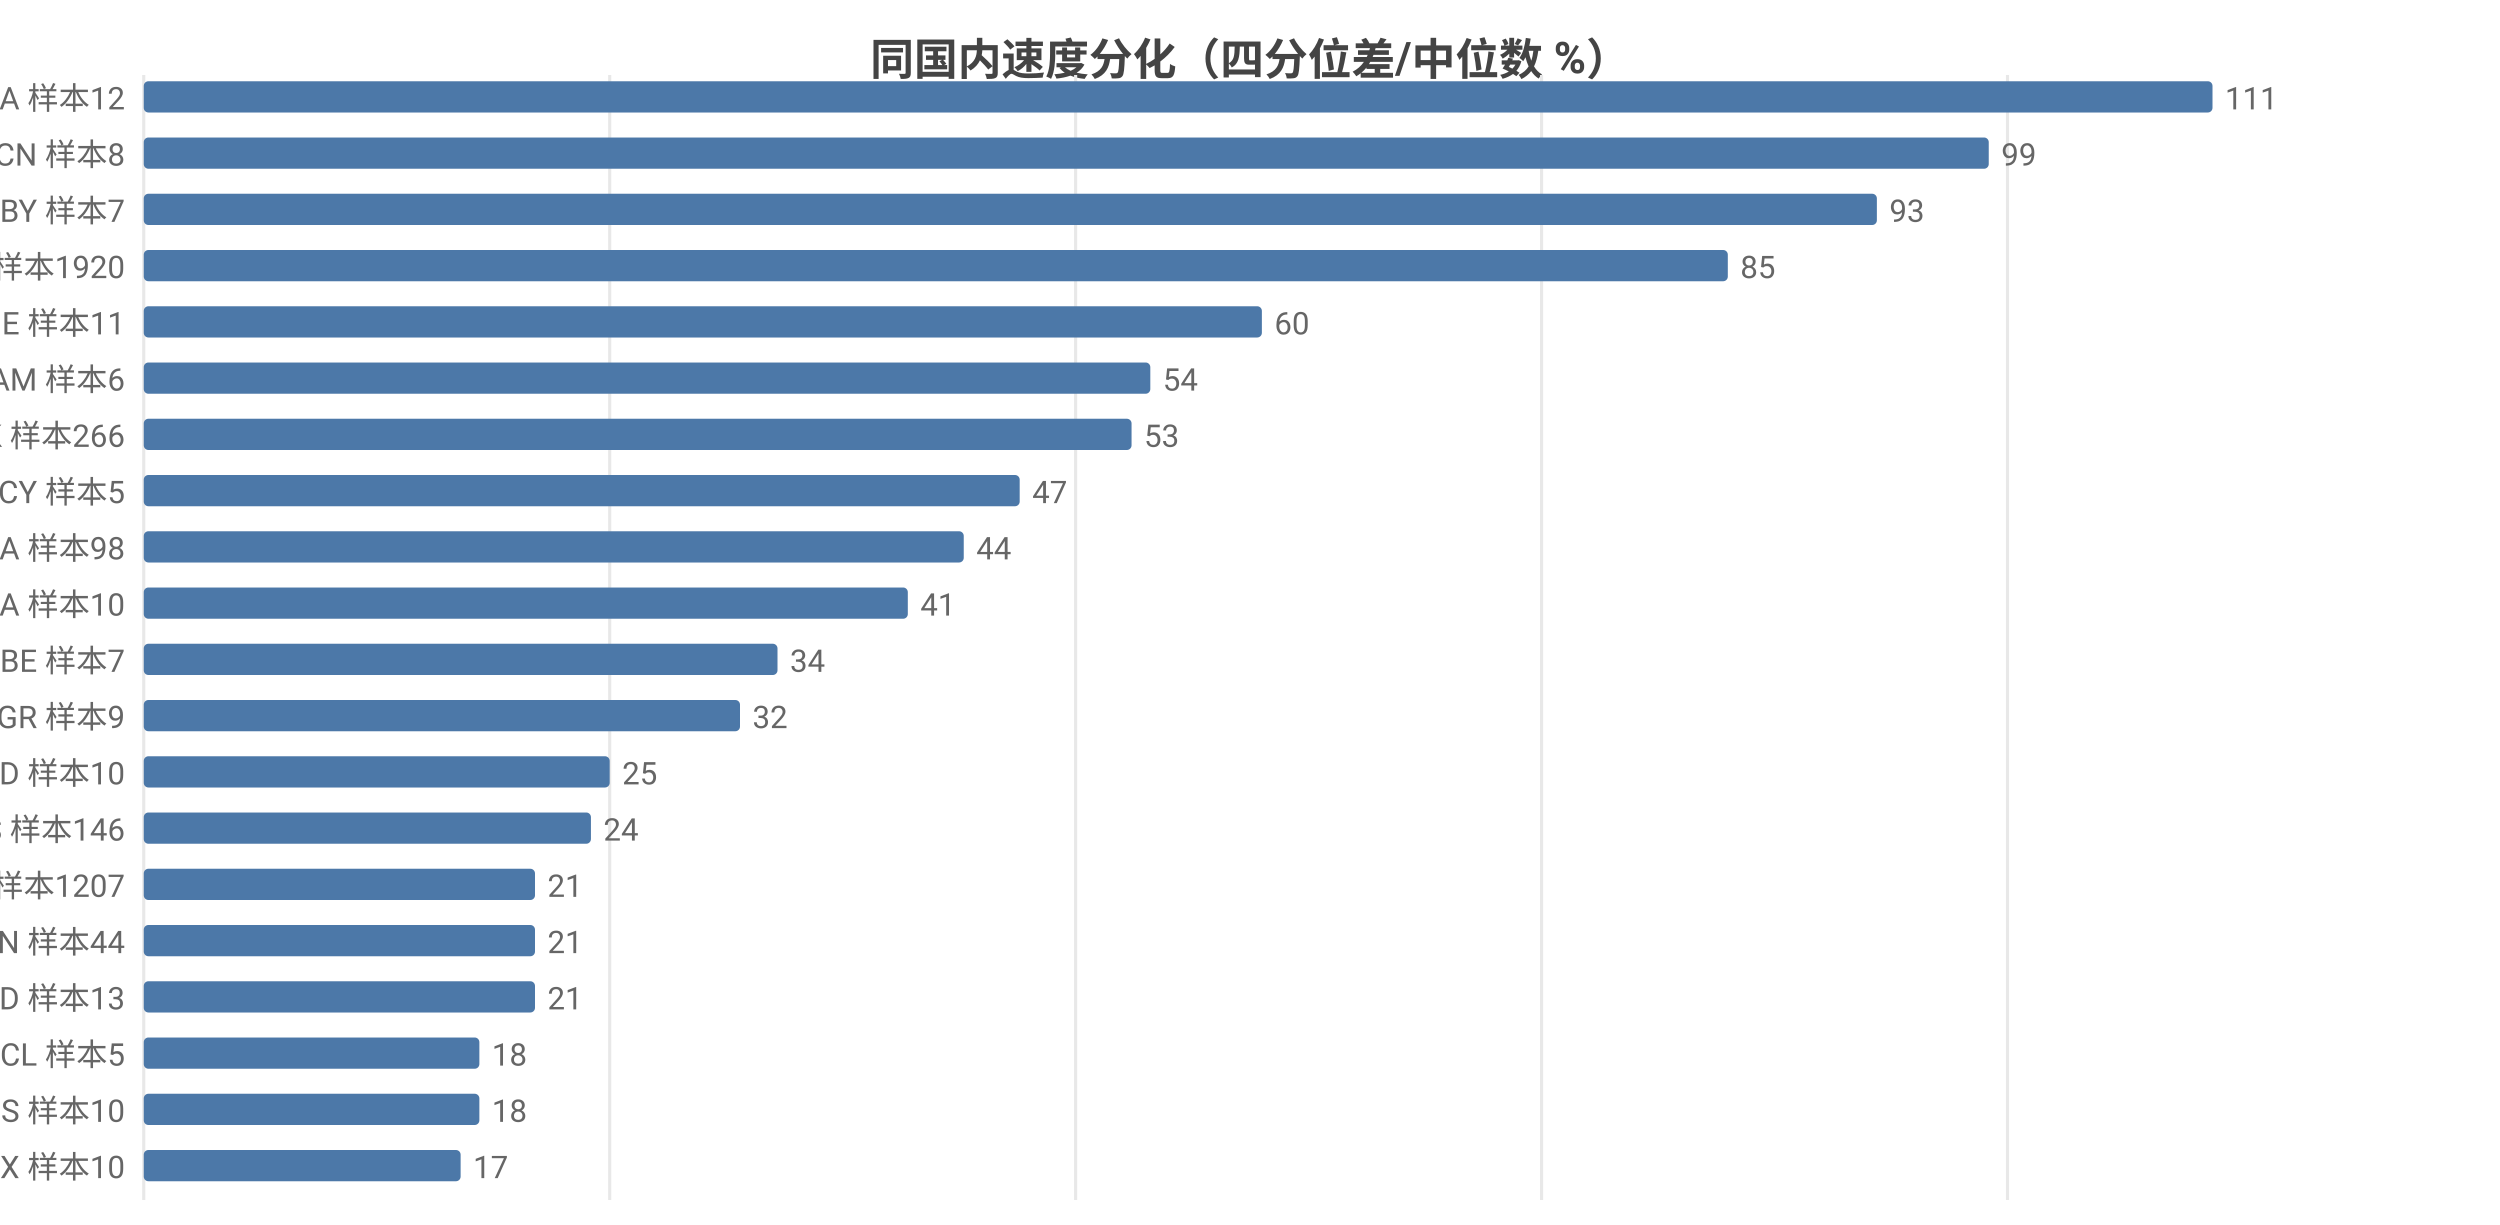
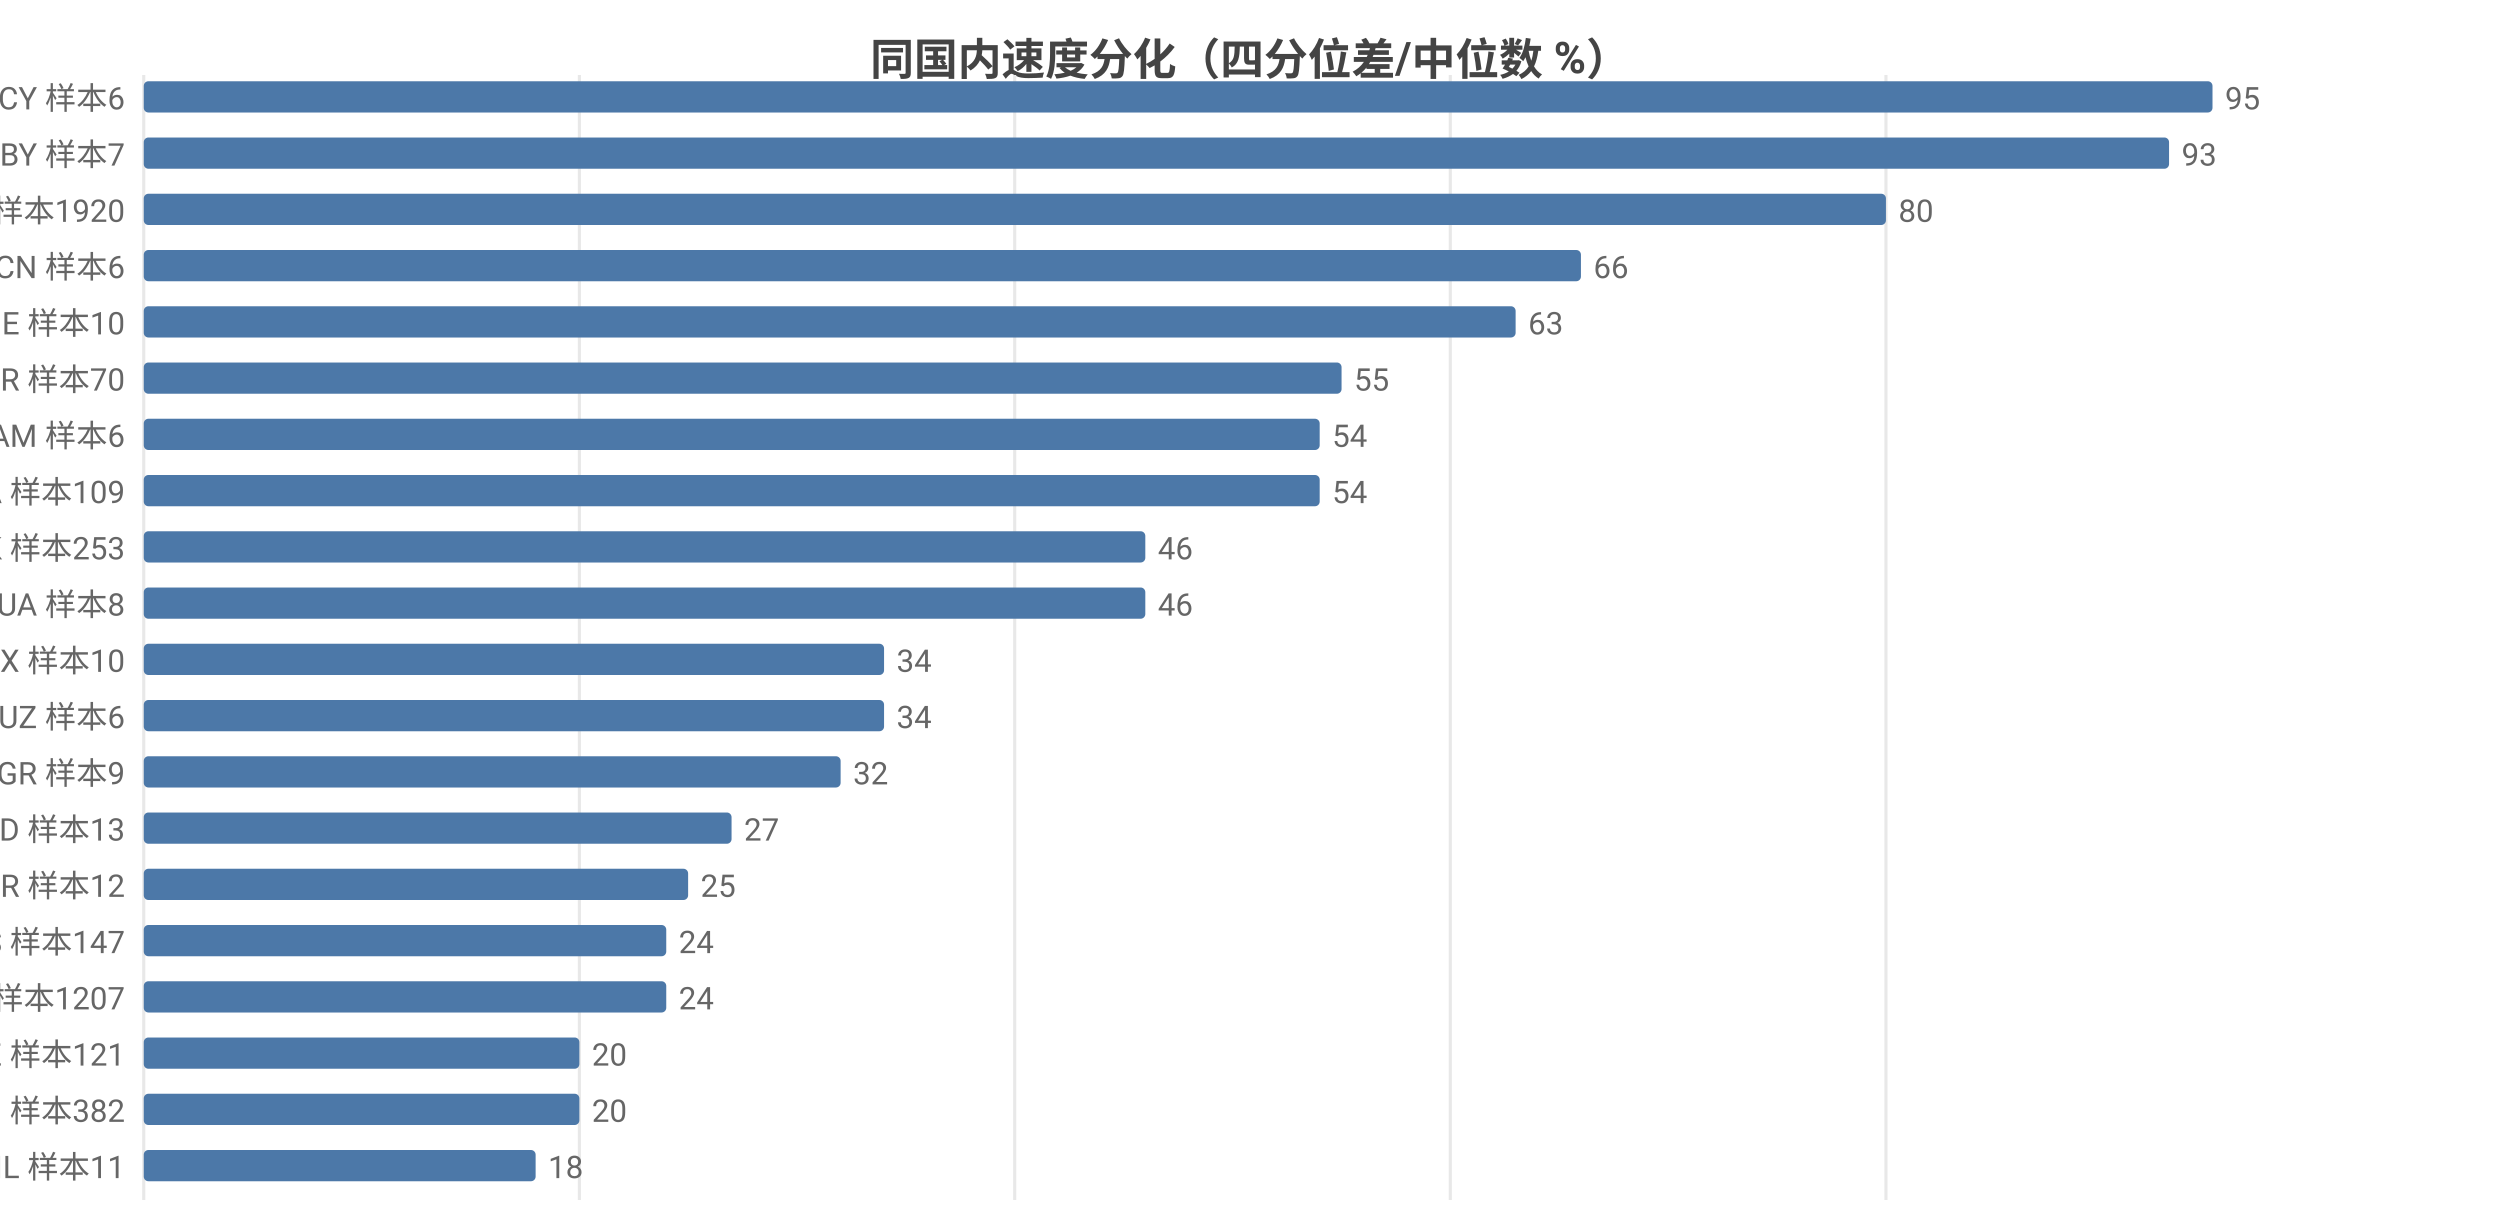
<svg xmlns="http://www.w3.org/2000/svg" width="800" height="392" viewBox="0 0 800 392">
  <rect width="800" height="392" fill="#ffffff" />
  <style>text{font-family:system-ui,-apple-system,'Segoe UI',Roboto,'PingFang SC','Microsoft YaHei','Noto Sans CJK SC',sans-serif}.g{stroke:#e8e8e8;stroke-width:1}.a{stroke:#999;stroke-width:1}.t{font-size:10px;fill:#666}.m{font-size:10px;text-anchor:middle;fill:#666}.e{font-size:10px;text-anchor:end;fill:#666}.l{font-size:11px;fill:#333}.tt{font-size:14px;font-weight:600;text-anchor:middle;fill:#444}.em{font-size:13px;text-anchor:middle;fill:#999}</style>
  <text class="tt" x="400.0" y="24">同国内速度分化（四分位差/中位数 %）</text>
  <line class="g" x1="46" y1="24" x2="46" y2="384" />
-   <line class="g" x1="195.1" y1="24" x2="195.1" y2="384" />
-   <line class="g" x1="344.2" y1="24" x2="344.2" y2="384" />
-   <line class="g" x1="493.3" y1="24" x2="493.3" y2="384" />
-   <line class="g" x1="642.4" y1="24" x2="642.4" y2="384" />
-   <text class="e" x="40" y="35">NA 样本12</text>
+   <line class="g" x1="185.4" y1="24" x2="185.4" y2="384" />
+   <line class="g" x1="324.7" y1="24" x2="324.7" y2="384" />
+   <line class="g" x1="464.1" y1="24" x2="464.1" y2="384" />
+   <line class="g" x1="603.5" y1="24" x2="603.5" y2="384" />
+   <text class="e" x="40" y="35">CY 样本6</text>
  <rect x="46" y="26" width="662" height="10" fill="#4c78a8" rx="1.5" />
-   <text class="t" x="712" y="35">111</text>
-   <text class="e" x="40" y="53">CN 样本8</text>
-   <rect x="46" y="44" width="590.4" height="10" fill="#4c78a8" rx="1.5" />
-   <text class="t" x="640.4" y="53">99</text>
-   <text class="e" x="40" y="71">BY 样本7</text>
-   <rect x="46" y="62" width="554.6" height="10" fill="#4c78a8" rx="1.5" />
-   <text class="t" x="604.6" y="71">93</text>
-   <text class="e" x="40" y="89">US 样本1920</text>
-   <rect x="46" y="80" width="506.9" height="10" fill="#4c78a8" rx="1.5" />
-   <text class="t" x="556.9" y="89">85</text>
-   <text class="e" x="40" y="107">IE 样本11</text>
-   <rect x="46" y="98" width="357.8" height="10" fill="#4c78a8" rx="1.5" />
-   <text class="t" x="407.8" y="107">60</text>
-   <text class="e" x="40" y="125">AM 样本6</text>
-   <rect x="46" y="116" width="322.1" height="10" fill="#4c78a8" rx="1.5" />
-   <text class="t" x="372.1" y="125">54</text>
-   <text class="e" x="40" y="143">HK 样本266</text>
-   <rect x="46" y="134" width="316.1" height="10" fill="#4c78a8" rx="1.5" />
-   <text class="t" x="366.1" y="143">53</text>
-   <text class="e" x="40" y="161">CY 样本5</text>
-   <rect x="46" y="152" width="280.3" height="10" fill="#4c78a8" rx="1.5" />
-   <text class="t" x="330.3" y="161">47</text>
-   <text class="e" x="40" y="179">CA 样本98</text>
-   <rect x="46" y="170" width="262.4" height="10" fill="#4c78a8" rx="1.5" />
-   <text class="t" x="312.4" y="179">44</text>
-   <text class="e" x="40" y="197">UA 样本10</text>
-   <rect x="46" y="188" width="244.5" height="10" fill="#4c78a8" rx="1.5" />
-   <text class="t" x="294.5" y="197">41</text>
-   <text class="e" x="40" y="215">BE 样本7</text>
-   <rect x="46" y="206" width="202.8" height="10" fill="#4c78a8" rx="1.5" />
-   <text class="t" x="252.8" y="215">34</text>
-   <text class="e" x="40" y="233">GR 样本9</text>
-   <rect x="46" y="224" width="190.8" height="10" fill="#4c78a8" rx="1.5" />
-   <text class="t" x="240.8" y="233">32</text>
-   <text class="e" x="40" y="251">ID 样本10</text>
-   <rect x="46" y="242" width="149.1" height="10" fill="#4c78a8" rx="1.5" />
-   <text class="t" x="199.1" y="251">25</text>
-   <text class="e" x="40" y="269">ES 样本146</text>
-   <rect x="46" y="260" width="143.1" height="10" fill="#4c78a8" rx="1.5" />
-   <text class="t" x="193.1" y="269">24</text>
-   <text class="e" x="40" y="287">GB 样本1207</text>
-   <rect x="46" y="278" width="125.2" height="10" fill="#4c78a8" rx="1.5" />
-   <text class="t" x="175.2" y="287">21</text>
-   <text class="e" x="40" y="305">IN 样本44</text>
-   <rect x="46" y="296" width="125.2" height="10" fill="#4c78a8" rx="1.5" />
-   <text class="t" x="175.2" y="305">21</text>
-   <text class="e" x="40" y="323">MD 样本13</text>
-   <rect x="46" y="314" width="125.2" height="10" fill="#4c78a8" rx="1.5" />
-   <text class="t" x="175.2" y="323">21</text>
-   <text class="e" x="40" y="341">CL 样本5</text>
-   <rect x="46" y="332" width="107.4" height="10" fill="#4c78a8" rx="1.5" />
-   <text class="t" x="157.4" y="341">18</text>
-   <text class="e" x="40" y="359">IS 样本10</text>
-   <rect x="46" y="350" width="107.4" height="10" fill="#4c78a8" rx="1.5" />
-   <text class="t" x="157.4" y="359">18</text>
-   <text class="e" x="40" y="377">MX 样本10</text>
-   <rect x="46" y="368" width="101.4" height="10" fill="#4c78a8" rx="1.5" />
-   <text class="t" x="151.4" y="377">17</text>
+   <text class="t" x="712" y="35">95</text>
+   <text class="e" x="40" y="53">BY 样本7</text>
+   <rect x="46" y="44" width="648.1" height="10" fill="#4c78a8" rx="1.5" />
+   <text class="t" x="698.1" y="53">93</text>
+   <text class="e" x="40" y="71">US 样本1920</text>
+   <rect x="46" y="62" width="557.5" height="10" fill="#4c78a8" rx="1.5" />
+   <text class="t" x="607.5" y="71">80</text>
+   <text class="e" x="40" y="89">CN 样本6</text>
+   <rect x="46" y="80" width="459.9" height="10" fill="#4c78a8" rx="1.5" />
+   <text class="t" x="509.9" y="89">66</text>
+   <text class="e" x="40" y="107">IE 样本10</text>
+   <rect x="46" y="98" width="439.0" height="10" fill="#4c78a8" rx="1.5" />
+   <text class="t" x="489.0" y="107">63</text>
+   <text class="e" x="40" y="125">TR 样本70</text>
+   <rect x="46" y="116" width="383.3" height="10" fill="#4c78a8" rx="1.5" />
+   <text class="t" x="433.3" y="125">55</text>
+   <text class="e" x="40" y="143">AM 样本6</text>
+   <rect x="46" y="134" width="376.3" height="10" fill="#4c78a8" rx="1.5" />
+   <text class="t" x="426.3" y="143">54</text>
+   <text class="e" x="40" y="161">CA 样本109</text>
+   <rect x="46" y="152" width="376.3" height="10" fill="#4c78a8" rx="1.5" />
+   <text class="t" x="426.3" y="161">54</text>
+   <text class="e" x="40" y="179">HK 样本253</text>
+   <rect x="46" y="170" width="320.5" height="10" fill="#4c78a8" rx="1.5" />
+   <text class="t" x="370.5" y="179">46</text>
+   <text class="e" x="40" y="197">UA 样本8</text>
+   <rect x="46" y="188" width="320.5" height="10" fill="#4c78a8" rx="1.5" />
+   <text class="t" x="370.5" y="197">46</text>
+   <text class="e" x="40" y="215">MX 样本10</text>
+   <rect x="46" y="206" width="236.9" height="10" fill="#4c78a8" rx="1.5" />
+   <text class="t" x="286.9" y="215">34</text>
+   <text class="e" x="40" y="233">UZ 样本6</text>
+   <rect x="46" y="224" width="236.9" height="10" fill="#4c78a8" rx="1.5" />
+   <text class="t" x="286.9" y="233">34</text>
+   <text class="e" x="40" y="251">GR 样本9</text>
+   <rect x="46" y="242" width="223.0" height="10" fill="#4c78a8" rx="1.5" />
+   <text class="t" x="273.0" y="251">32</text>
+   <text class="e" x="40" y="269">MD 样本13</text>
+   <rect x="46" y="260" width="188.1" height="10" fill="#4c78a8" rx="1.5" />
+   <text class="t" x="238.1" y="269">27</text>
+   <text class="e" x="40" y="287">BR 样本12</text>
+   <rect x="46" y="278" width="174.2" height="10" fill="#4c78a8" rx="1.5" />
+   <text class="t" x="224.2" y="287">25</text>
+   <text class="e" x="40" y="305">ES 样本147</text>
+   <rect x="46" y="296" width="167.2" height="10" fill="#4c78a8" rx="1.5" />
+   <text class="t" x="217.2" y="305">24</text>
+   <text class="e" x="40" y="323">GB 样本1207</text>
+   <rect x="46" y="314" width="167.2" height="10" fill="#4c78a8" rx="1.5" />
+   <text class="t" x="217.2" y="323">24</text>
+   <text class="e" x="40" y="341">KZ 样本121</text>
+   <rect x="46" y="332" width="139.4" height="10" fill="#4c78a8" rx="1.5" />
+   <text class="t" x="189.4" y="341">20</text>
+   <text class="e" x="40" y="359">RU 样本382</text>
+   <rect x="46" y="350" width="139.4" height="10" fill="#4c78a8" rx="1.5" />
+   <text class="t" x="189.4" y="359">20</text>
+   <text class="e" x="40" y="377">IL 样本11</text>
+   <rect x="46" y="368" width="125.4" height="10" fill="#4c78a8" rx="1.5" />
+   <text class="t" x="175.4" y="377">18</text>
</svg>
